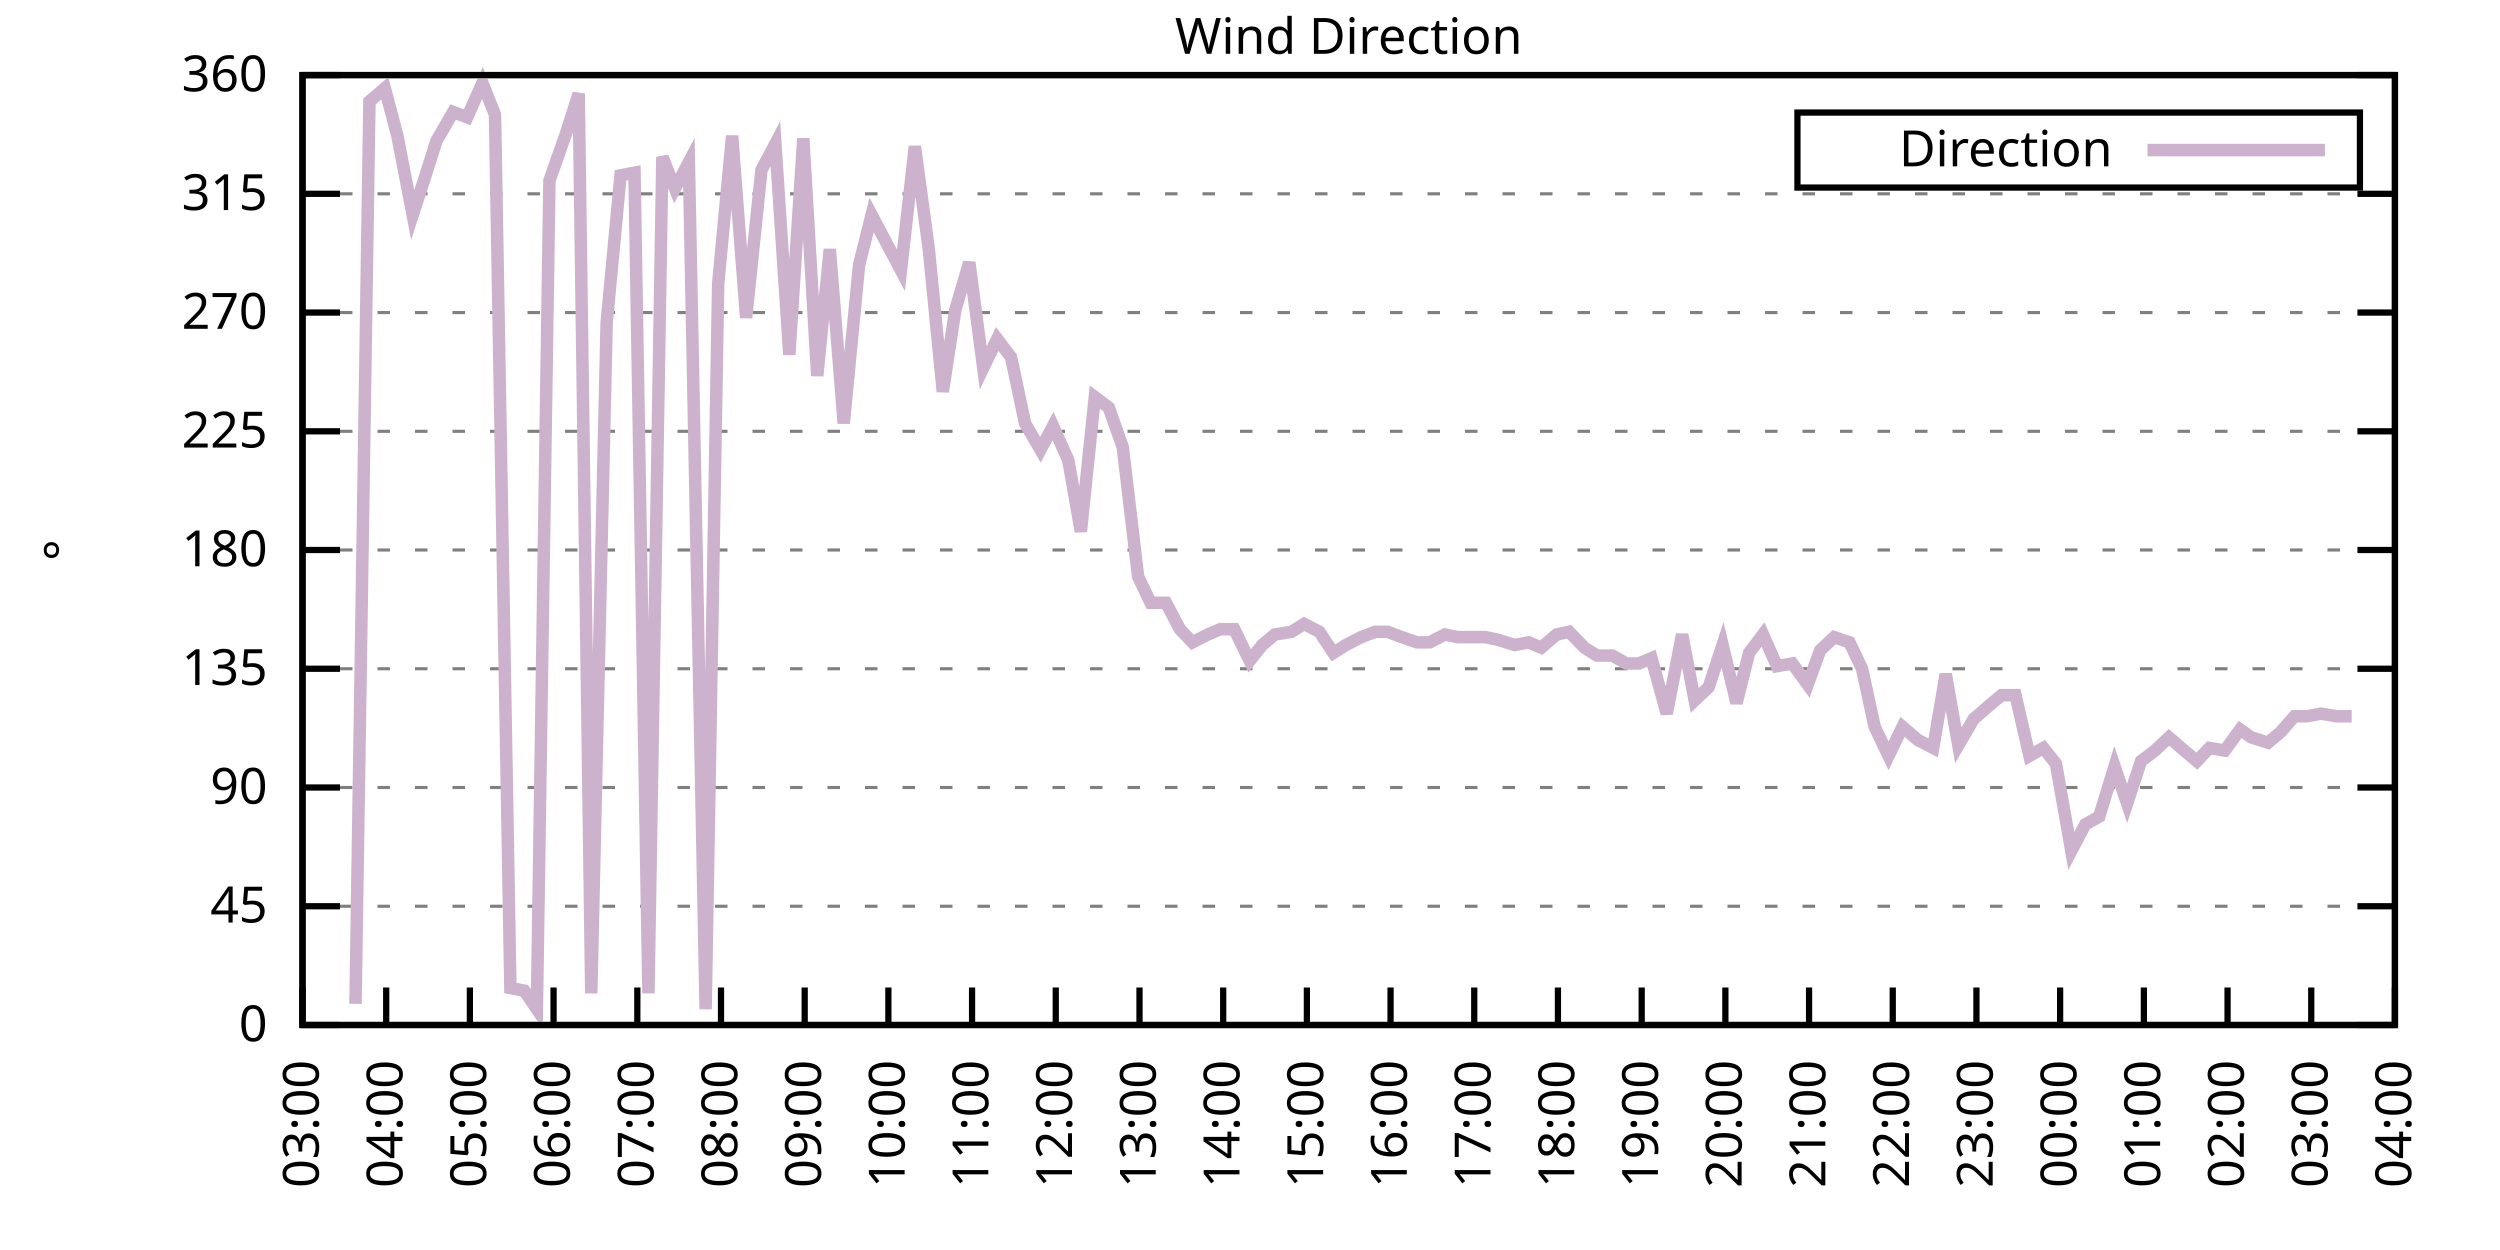
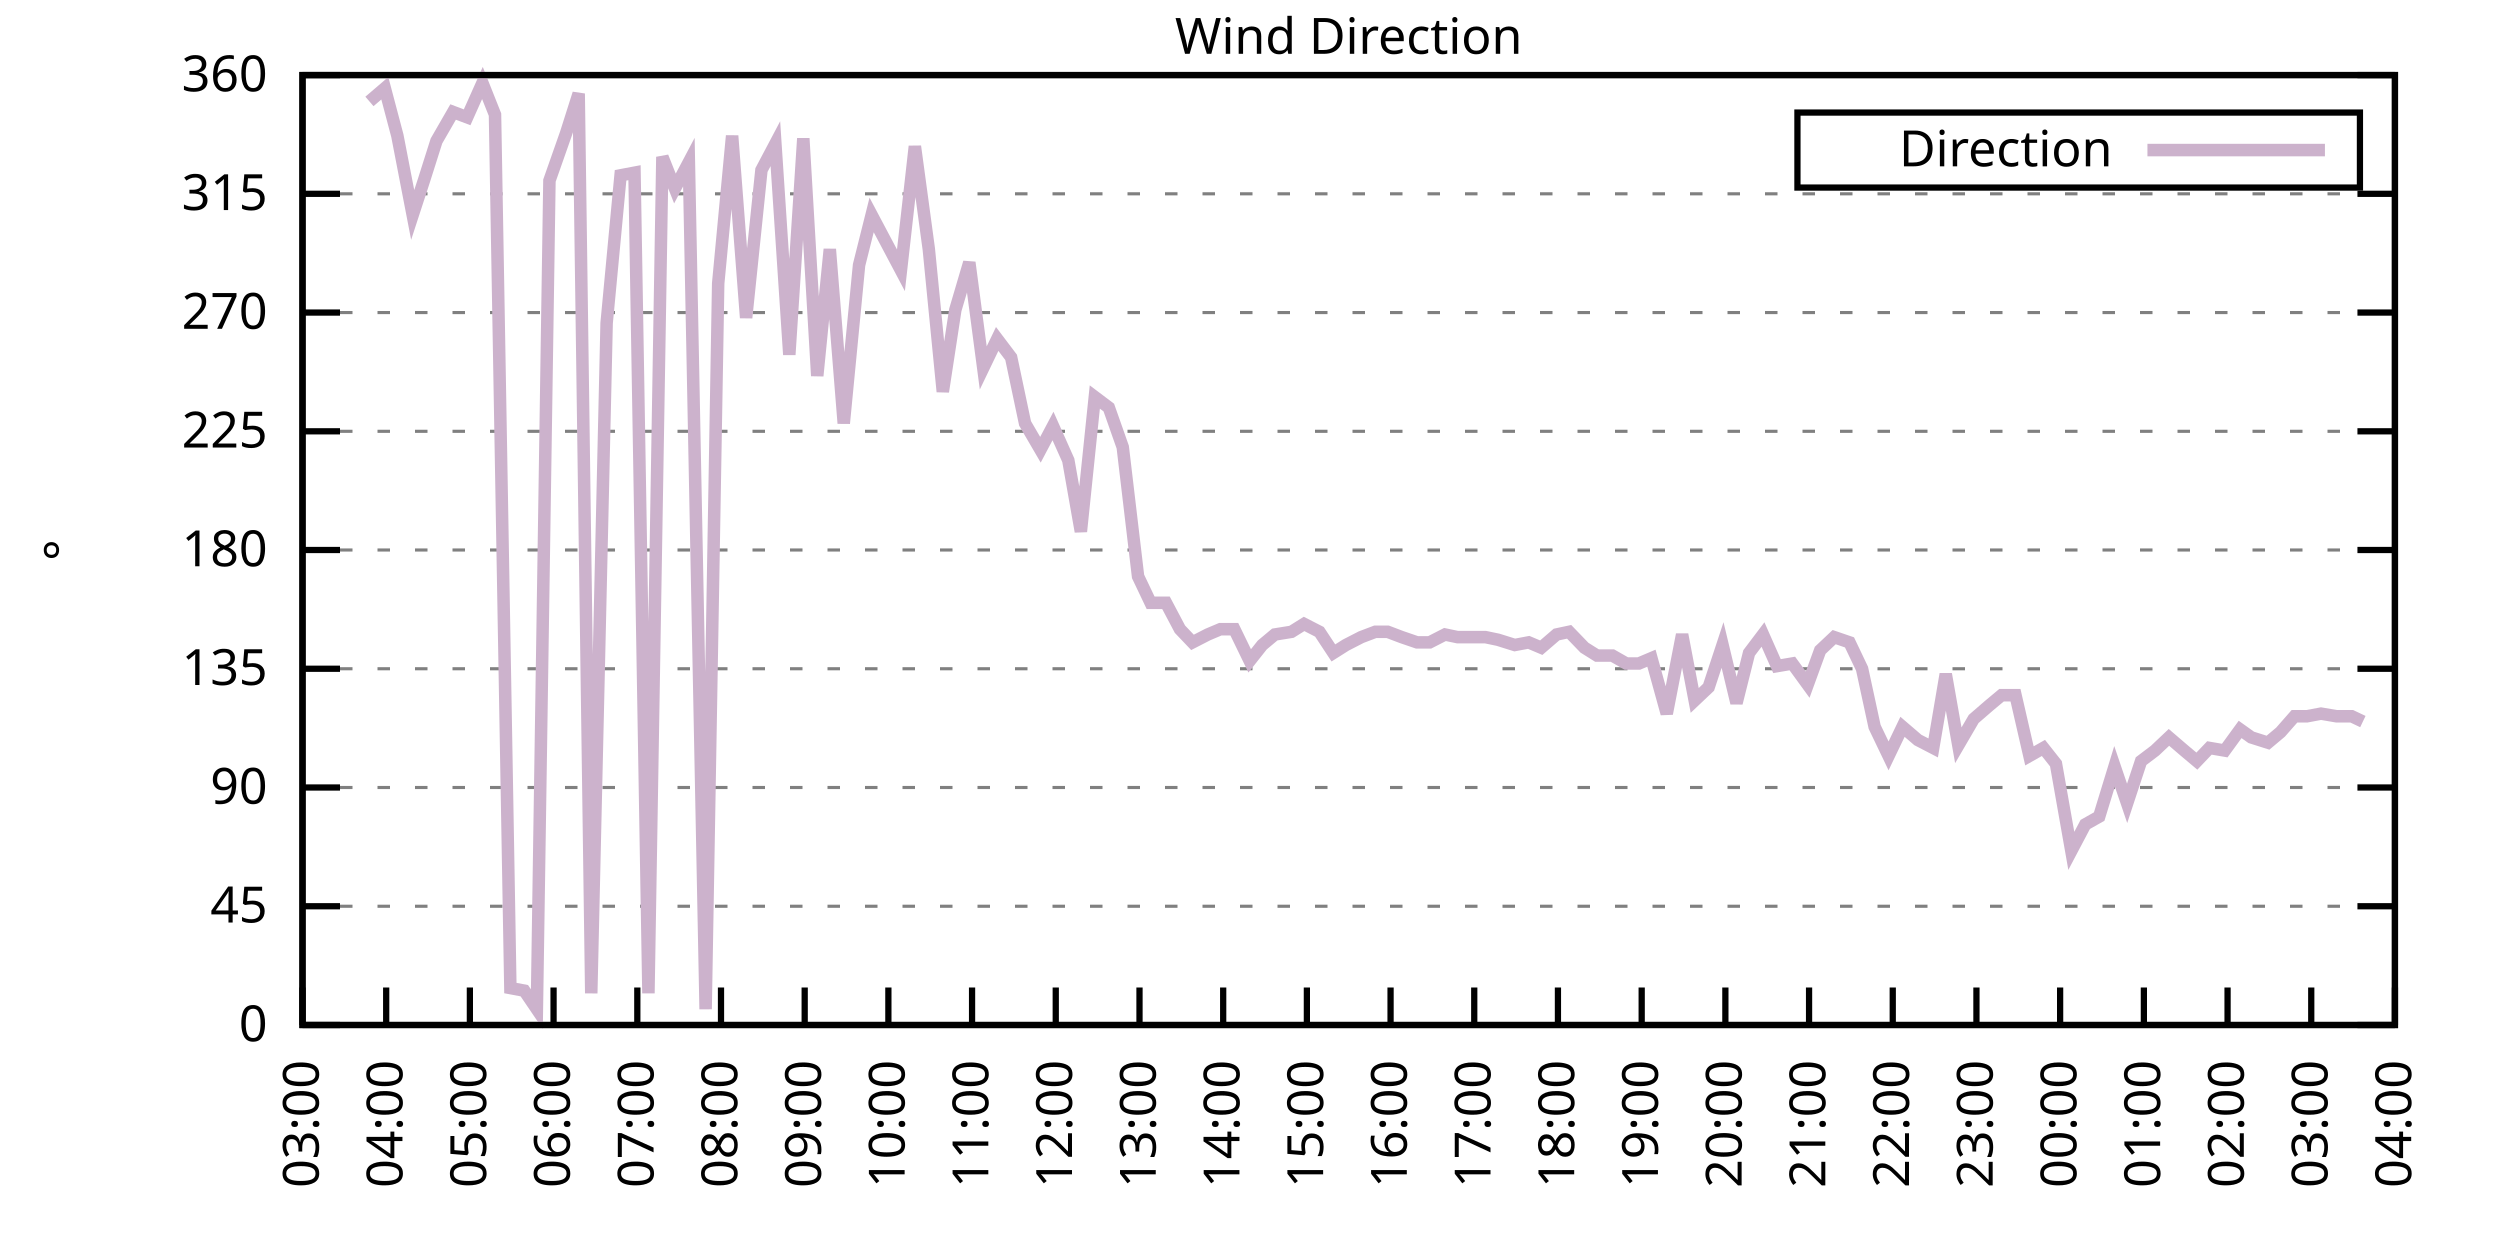
<svg xmlns="http://www.w3.org/2000/svg" xmlns:xlink="http://www.w3.org/1999/xlink" width="400" height="200" viewBox="0 0 400 200">
  <g id="gnuplot_canvas">
    <rect x="0" y="0" width="400" height="200" fill="none" />
    <defs>
      <circle id="gpDot" r="0.5" stroke-width="0.5" stroke="currentColor" />
      <path id="gpPt0" stroke-width="0.333" stroke="currentColor" d="M-1,0 h2 M0,-1 v2" />
      <path id="gpPt1" stroke-width="0.333" stroke="currentColor" d="M-1,-1 L1,1 M1,-1 L-1,1" />
      <path id="gpPt2" stroke-width="0.333" stroke="currentColor" d="M-1,0 L1,0 M0,-1 L0,1 M-1,-1 L1,1 M-1,1 L1,-1" />
      <rect id="gpPt3" stroke-width="0.333" stroke="currentColor" x="-1" y="-1" width="2" height="2" />
      <rect id="gpPt4" stroke-width="0.333" stroke="currentColor" fill="currentColor" x="-1" y="-1" width="2" height="2" />
      <circle id="gpPt5" stroke-width="0.333" stroke="currentColor" cx="0" cy="0" r="1" />
      <use xlink:href="#gpPt5" id="gpPt6" fill="currentColor" stroke="none" />
      <path id="gpPt7" stroke-width="0.333" stroke="currentColor" d="M0,-1.33 L-1.33,0.67 L1.33,0.67 z" />
      <use xlink:href="#gpPt7" id="gpPt8" fill="currentColor" stroke="none" />
      <use xlink:href="#gpPt7" id="gpPt9" stroke="currentColor" transform="rotate(180)" />
      <use xlink:href="#gpPt9" id="gpPt10" fill="currentColor" stroke="none" />
      <use xlink:href="#gpPt3" id="gpPt11" stroke="currentColor" transform="rotate(45)" />
      <use xlink:href="#gpPt11" id="gpPt12" fill="currentColor" stroke="none" />
      <path id="gpPt13" stroke-width="0.333" stroke="currentColor" d="M0,1.330 L1.265,0.411 L0.782,-1.067 L-0.782,-1.076 L-1.265,0.411 z" />
      <use xlink:href="#gpPt13" id="gpPt14" fill="currentColor" stroke="none" />
      <filter id="textbox" filterUnits="objectBoundingBox" x="0" y="0" height="1" width="1">
        <feFlood flood-color="white" flood-opacity="1" result="bgnd" />
        <feComposite in="SourceGraphic" in2="bgnd" operator="atop" />
      </filter>
      <filter id="greybox" filterUnits="objectBoundingBox" x="0" y="0" height="1" width="1">
        <feFlood flood-color="lightgrey" flood-opacity="1" result="grey" />
        <feComposite in="SourceGraphic" in2="grey" operator="atop" />
      </filter>
    </defs>
    <g fill="none" color="white" stroke="currentColor" stroke-width="1.00" stroke-linecap="butt" stroke-linejoin="miter">
</g>
    <g fill="none" color="black" stroke="currentColor" stroke-width="1.00" stroke-linecap="butt" stroke-linejoin="miter">
      <g stroke="none" shape-rendering="crispEdges">
        <polygon fill="rgb(255, 255, 255)" points="48.40,164.00 383.18,164.00 383.18,12.02 48.40,12.02 " />
      </g>
    </g>
    <g fill="none" color="black" stroke="currentColor" stroke-width="1.00" stroke-linecap="butt" stroke-linejoin="miter">
</g>
    <g fill="none" color="black" stroke="black" stroke-width="0.50" stroke-linecap="butt" stroke-linejoin="miter">
</g>
    <g fill="none" color="gray" stroke="currentColor" stroke-width="0.50" stroke-linecap="butt" stroke-linejoin="miter">
      <path stroke="gray" stroke-dasharray="2,4" class="gridline" d="M48.40,164.00 L383.19,164.00  " />
    </g>
    <g fill="none" color="gray" stroke="gray" stroke-width="1.00" stroke-linecap="butt" stroke-linejoin="miter">
</g>
    <g fill="none" color="black" stroke="currentColor" stroke-width="1.00" stroke-linecap="butt" stroke-linejoin="miter">
      <path stroke="black" d="M48.40,164.00 L54.40,164.00 M383.19,164.00 L377.19,164.00  " />
      <g transform="translate(42.80,166.60)" stroke="none" fill="black" font-family="Sans" font-size="8.00" text-anchor="end">
        <text>
          <tspan font-family="Sans"> 0</tspan>
        </text>
      </g>
    </g>
    <g fill="none" color="black" stroke="currentColor" stroke-width="1.00" stroke-linecap="butt" stroke-linejoin="miter">
</g>
    <g fill="none" color="black" stroke="black" stroke-width="0.50" stroke-linecap="butt" stroke-linejoin="miter">
</g>
    <g fill="none" color="gray" stroke="currentColor" stroke-width="0.50" stroke-linecap="butt" stroke-linejoin="miter">
      <path stroke="gray" stroke-dasharray="2,4" class="gridline" d="M48.40,145.00 L383.19,145.00  " />
    </g>
    <g fill="none" color="gray" stroke="gray" stroke-width="1.00" stroke-linecap="butt" stroke-linejoin="miter">
</g>
    <g fill="none" color="black" stroke="currentColor" stroke-width="1.00" stroke-linecap="butt" stroke-linejoin="miter">
      <path stroke="black" d="M48.40,145.00 L54.40,145.00 M383.19,145.00 L377.19,145.00  " />
      <g transform="translate(42.80,147.60)" stroke="none" fill="black" font-family="Sans" font-size="8.00" text-anchor="end">
        <text>
          <tspan font-family="Sans"> 45</tspan>
        </text>
      </g>
    </g>
    <g fill="none" color="black" stroke="currentColor" stroke-width="1.00" stroke-linecap="butt" stroke-linejoin="miter">
</g>
    <g fill="none" color="black" stroke="black" stroke-width="0.50" stroke-linecap="butt" stroke-linejoin="miter">
</g>
    <g fill="none" color="gray" stroke="currentColor" stroke-width="0.50" stroke-linecap="butt" stroke-linejoin="miter">
      <path stroke="gray" stroke-dasharray="2,4" class="gridline" d="M48.40,126.00 L383.19,126.00  " />
    </g>
    <g fill="none" color="gray" stroke="gray" stroke-width="1.00" stroke-linecap="butt" stroke-linejoin="miter">
</g>
    <g fill="none" color="black" stroke="currentColor" stroke-width="1.00" stroke-linecap="butt" stroke-linejoin="miter">
      <path stroke="black" d="M48.40,126.00 L54.40,126.00 M383.19,126.00 L377.19,126.00  " />
      <g transform="translate(42.80,128.60)" stroke="none" fill="black" font-family="Sans" font-size="8.00" text-anchor="end">
        <text>
          <tspan font-family="Sans"> 90</tspan>
        </text>
      </g>
    </g>
    <g fill="none" color="black" stroke="currentColor" stroke-width="1.00" stroke-linecap="butt" stroke-linejoin="miter">
</g>
    <g fill="none" color="black" stroke="black" stroke-width="0.50" stroke-linecap="butt" stroke-linejoin="miter">
</g>
    <g fill="none" color="gray" stroke="currentColor" stroke-width="0.50" stroke-linecap="butt" stroke-linejoin="miter">
      <path stroke="gray" stroke-dasharray="2,4" class="gridline" d="M48.40,107.00 L383.19,107.00  " />
    </g>
    <g fill="none" color="gray" stroke="gray" stroke-width="1.00" stroke-linecap="butt" stroke-linejoin="miter">
</g>
    <g fill="none" color="black" stroke="currentColor" stroke-width="1.00" stroke-linecap="butt" stroke-linejoin="miter">
      <path stroke="black" d="M48.40,107.00 L54.40,107.00 M383.19,107.00 L377.19,107.00  " />
      <g transform="translate(42.80,109.60)" stroke="none" fill="black" font-family="Sans" font-size="8.00" text-anchor="end">
        <text>
          <tspan font-family="Sans"> 135</tspan>
        </text>
      </g>
    </g>
    <g fill="none" color="black" stroke="currentColor" stroke-width="1.00" stroke-linecap="butt" stroke-linejoin="miter">
</g>
    <g fill="none" color="black" stroke="black" stroke-width="0.50" stroke-linecap="butt" stroke-linejoin="miter">
</g>
    <g fill="none" color="gray" stroke="currentColor" stroke-width="0.50" stroke-linecap="butt" stroke-linejoin="miter">
      <path stroke="gray" stroke-dasharray="2,4" class="gridline" d="M48.40,88.00 L383.19,88.00  " />
    </g>
    <g fill="none" color="gray" stroke="gray" stroke-width="1.00" stroke-linecap="butt" stroke-linejoin="miter">
</g>
    <g fill="none" color="black" stroke="currentColor" stroke-width="1.00" stroke-linecap="butt" stroke-linejoin="miter">
      <path stroke="black" d="M48.40,88.00 L54.40,88.00 M383.19,88.00 L377.19,88.00  " />
      <g transform="translate(42.80,90.60)" stroke="none" fill="black" font-family="Sans" font-size="8.00" text-anchor="end">
        <text>
          <tspan font-family="Sans"> 180</tspan>
        </text>
      </g>
    </g>
    <g fill="none" color="black" stroke="currentColor" stroke-width="1.00" stroke-linecap="butt" stroke-linejoin="miter">
</g>
    <g fill="none" color="black" stroke="black" stroke-width="0.50" stroke-linecap="butt" stroke-linejoin="miter">
</g>
    <g fill="none" color="gray" stroke="currentColor" stroke-width="0.50" stroke-linecap="butt" stroke-linejoin="miter">
      <path stroke="gray" stroke-dasharray="2,4" class="gridline" d="M48.40,69.01 L383.19,69.01  " />
    </g>
    <g fill="none" color="gray" stroke="gray" stroke-width="1.00" stroke-linecap="butt" stroke-linejoin="miter">
</g>
    <g fill="none" color="black" stroke="currentColor" stroke-width="1.00" stroke-linecap="butt" stroke-linejoin="miter">
      <path stroke="black" d="M48.40,69.01 L54.40,69.01 M383.19,69.01 L377.19,69.01  " />
      <g transform="translate(42.80,71.61)" stroke="none" fill="black" font-family="Sans" font-size="8.00" text-anchor="end">
        <text>
          <tspan font-family="Sans"> 225</tspan>
        </text>
      </g>
    </g>
    <g fill="none" color="black" stroke="currentColor" stroke-width="1.00" stroke-linecap="butt" stroke-linejoin="miter">
</g>
    <g fill="none" color="black" stroke="black" stroke-width="0.50" stroke-linecap="butt" stroke-linejoin="miter">
</g>
    <g fill="none" color="gray" stroke="currentColor" stroke-width="0.50" stroke-linecap="butt" stroke-linejoin="miter">
      <path stroke="gray" stroke-dasharray="2,4" class="gridline" d="M48.40,50.01 L383.19,50.01  " />
    </g>
    <g fill="none" color="gray" stroke="gray" stroke-width="1.00" stroke-linecap="butt" stroke-linejoin="miter">
</g>
    <g fill="none" color="black" stroke="currentColor" stroke-width="1.00" stroke-linecap="butt" stroke-linejoin="miter">
      <path stroke="black" d="M48.40,50.01 L54.40,50.01 M383.19,50.01 L377.19,50.01  " />
      <g transform="translate(42.80,52.61)" stroke="none" fill="black" font-family="Sans" font-size="8.00" text-anchor="end">
        <text>
          <tspan font-family="Sans"> 270</tspan>
        </text>
      </g>
    </g>
    <g fill="none" color="black" stroke="currentColor" stroke-width="1.00" stroke-linecap="butt" stroke-linejoin="miter">
</g>
    <g fill="none" color="black" stroke="black" stroke-width="0.50" stroke-linecap="butt" stroke-linejoin="miter">
</g>
    <g fill="none" color="gray" stroke="currentColor" stroke-width="0.50" stroke-linecap="butt" stroke-linejoin="miter">
      <path stroke="gray" stroke-dasharray="2,4" class="gridline" d="M48.40,31.01 L383.19,31.01  " />
    </g>
    <g fill="none" color="gray" stroke="gray" stroke-width="1.00" stroke-linecap="butt" stroke-linejoin="miter">
</g>
    <g fill="none" color="black" stroke="currentColor" stroke-width="1.00" stroke-linecap="butt" stroke-linejoin="miter">
      <path stroke="black" d="M48.40,31.01 L54.40,31.01 M383.19,31.01 L377.19,31.01  " />
      <g transform="translate(42.80,33.61)" stroke="none" fill="black" font-family="Sans" font-size="8.00" text-anchor="end">
        <text>
          <tspan font-family="Sans"> 315</tspan>
        </text>
      </g>
    </g>
    <g fill="none" color="black" stroke="currentColor" stroke-width="1.00" stroke-linecap="butt" stroke-linejoin="miter">
</g>
    <g fill="none" color="black" stroke="black" stroke-width="0.50" stroke-linecap="butt" stroke-linejoin="miter">
</g>
    <g fill="none" color="gray" stroke="currentColor" stroke-width="0.50" stroke-linecap="butt" stroke-linejoin="miter">
      <path stroke="gray" stroke-dasharray="2,4" class="gridline" d="M48.40,12.01 L383.19,12.01  " />
    </g>
    <g fill="none" color="gray" stroke="gray" stroke-width="1.00" stroke-linecap="butt" stroke-linejoin="miter">
</g>
    <g fill="none" color="black" stroke="currentColor" stroke-width="1.00" stroke-linecap="butt" stroke-linejoin="miter">
      <path stroke="black" d="M48.40,12.01 L54.40,12.01 M383.19,12.01 L377.19,12.01  " />
      <g transform="translate(42.80,14.61)" stroke="none" fill="black" font-family="Sans" font-size="8.00" text-anchor="end">
        <text>
          <tspan font-family="Sans"> 360</tspan>
        </text>
      </g>
    </g>
    <g fill="none" color="black" stroke="currentColor" stroke-width="1.00" stroke-linecap="butt" stroke-linejoin="miter">
      <path stroke="black" d="M48.40,164.00 L48.40,158.00  " />
      <g transform="translate(51.00,169.60) rotate(270.00)" stroke="none" fill="black" font-family="Sans" font-size="8.00" text-anchor="end">
        <text>
          <tspan font-family="Sans">03:00</tspan>
        </text>
      </g>
    </g>
    <g fill="none" color="black" stroke="currentColor" stroke-width="1.00" stroke-linecap="butt" stroke-linejoin="miter">
      <path stroke="black" d="M61.79,164.00 L61.79,158.00  " />
      <g transform="translate(64.39,169.60) rotate(270.00)" stroke="none" fill="black" font-family="Sans" font-size="8.00" text-anchor="end">
        <text>
          <tspan font-family="Sans">04:00</tspan>
        </text>
      </g>
    </g>
    <g fill="none" color="black" stroke="currentColor" stroke-width="1.00" stroke-linecap="butt" stroke-linejoin="miter">
      <path stroke="black" d="M75.18,164.00 L75.18,158.00  " />
      <g transform="translate(77.78,169.60) rotate(270.00)" stroke="none" fill="black" font-family="Sans" font-size="8.00" text-anchor="end">
        <text>
          <tspan font-family="Sans">05:00</tspan>
        </text>
      </g>
    </g>
    <g fill="none" color="black" stroke="currentColor" stroke-width="1.00" stroke-linecap="butt" stroke-linejoin="miter">
      <path stroke="black" d="M88.57,164.00 L88.57,158.00  " />
      <g transform="translate(91.17,169.60) rotate(270.00)" stroke="none" fill="black" font-family="Sans" font-size="8.00" text-anchor="end">
        <text>
          <tspan font-family="Sans">06:00</tspan>
        </text>
      </g>
    </g>
    <g fill="none" color="black" stroke="currentColor" stroke-width="1.00" stroke-linecap="butt" stroke-linejoin="miter">
      <path stroke="black" d="M101.97,164.00 L101.97,158.00  " />
      <g transform="translate(104.57,169.60) rotate(270.00)" stroke="none" fill="black" font-family="Sans" font-size="8.00" text-anchor="end">
        <text>
          <tspan font-family="Sans">07:00</tspan>
        </text>
      </g>
    </g>
    <g fill="none" color="black" stroke="currentColor" stroke-width="1.00" stroke-linecap="butt" stroke-linejoin="miter">
      <path stroke="black" d="M115.36,164.00 L115.36,158.00  " />
      <g transform="translate(117.96,169.60) rotate(270.00)" stroke="none" fill="black" font-family="Sans" font-size="8.00" text-anchor="end">
        <text>
          <tspan font-family="Sans">08:00</tspan>
        </text>
      </g>
    </g>
    <g fill="none" color="black" stroke="currentColor" stroke-width="1.00" stroke-linecap="butt" stroke-linejoin="miter">
      <path stroke="black" d="M128.75,164.00 L128.75,158.00  " />
      <g transform="translate(131.35,169.60) rotate(270.00)" stroke="none" fill="black" font-family="Sans" font-size="8.00" text-anchor="end">
        <text>
          <tspan font-family="Sans">09:00</tspan>
        </text>
      </g>
    </g>
    <g fill="none" color="black" stroke="currentColor" stroke-width="1.00" stroke-linecap="butt" stroke-linejoin="miter">
      <path stroke="black" d="M142.14,164.00 L142.14,158.00  " />
      <g transform="translate(144.74,169.60) rotate(270.00)" stroke="none" fill="black" font-family="Sans" font-size="8.00" text-anchor="end">
        <text>
          <tspan font-family="Sans">10:00</tspan>
        </text>
      </g>
    </g>
    <g fill="none" color="black" stroke="currentColor" stroke-width="1.00" stroke-linecap="butt" stroke-linejoin="miter">
      <path stroke="black" d="M155.53,164.00 L155.53,158.00  " />
      <g transform="translate(158.13,169.60) rotate(270.00)" stroke="none" fill="black" font-family="Sans" font-size="8.00" text-anchor="end">
        <text>
          <tspan font-family="Sans">11:00</tspan>
        </text>
      </g>
    </g>
    <g fill="none" color="black" stroke="currentColor" stroke-width="1.00" stroke-linecap="butt" stroke-linejoin="miter">
      <path stroke="black" d="M168.92,164.00 L168.92,158.00  " />
      <g transform="translate(171.52,169.60) rotate(270.00)" stroke="none" fill="black" font-family="Sans" font-size="8.00" text-anchor="end">
        <text>
          <tspan font-family="Sans">12:00</tspan>
        </text>
      </g>
    </g>
    <g fill="none" color="black" stroke="currentColor" stroke-width="1.00" stroke-linecap="butt" stroke-linejoin="miter">
      <path stroke="black" d="M182.32,164.00 L182.32,158.00  " />
      <g transform="translate(184.92,169.60) rotate(270.00)" stroke="none" fill="black" font-family="Sans" font-size="8.00" text-anchor="end">
        <text>
          <tspan font-family="Sans">13:00</tspan>
        </text>
      </g>
    </g>
    <g fill="none" color="black" stroke="currentColor" stroke-width="1.00" stroke-linecap="butt" stroke-linejoin="miter">
      <path stroke="black" d="M195.71,164.00 L195.71,158.00  " />
      <g transform="translate(198.31,169.60) rotate(270.00)" stroke="none" fill="black" font-family="Sans" font-size="8.00" text-anchor="end">
        <text>
          <tspan font-family="Sans">14:00</tspan>
        </text>
      </g>
    </g>
    <g fill="none" color="black" stroke="currentColor" stroke-width="1.00" stroke-linecap="butt" stroke-linejoin="miter">
      <path stroke="black" d="M209.10,164.00 L209.10,158.00  " />
      <g transform="translate(211.70,169.60) rotate(270.00)" stroke="none" fill="black" font-family="Sans" font-size="8.00" text-anchor="end">
        <text>
          <tspan font-family="Sans">15:00</tspan>
        </text>
      </g>
    </g>
    <g fill="none" color="black" stroke="currentColor" stroke-width="1.00" stroke-linecap="butt" stroke-linejoin="miter">
      <path stroke="black" d="M222.49,164.00 L222.49,158.00  " />
      <g transform="translate(225.09,169.60) rotate(270.00)" stroke="none" fill="black" font-family="Sans" font-size="8.00" text-anchor="end">
        <text>
          <tspan font-family="Sans">16:00</tspan>
        </text>
      </g>
    </g>
    <g fill="none" color="black" stroke="currentColor" stroke-width="1.00" stroke-linecap="butt" stroke-linejoin="miter">
      <path stroke="black" d="M235.88,164.00 L235.88,158.00  " />
      <g transform="translate(238.48,169.60) rotate(270.00)" stroke="none" fill="black" font-family="Sans" font-size="8.00" text-anchor="end">
        <text>
          <tspan font-family="Sans">17:00</tspan>
        </text>
      </g>
    </g>
    <g fill="none" color="black" stroke="currentColor" stroke-width="1.00" stroke-linecap="butt" stroke-linejoin="miter">
      <path stroke="black" d="M249.27,164.00 L249.27,158.00  " />
      <g transform="translate(251.87,169.60) rotate(270.00)" stroke="none" fill="black" font-family="Sans" font-size="8.00" text-anchor="end">
        <text>
          <tspan font-family="Sans">18:00</tspan>
        </text>
      </g>
    </g>
    <g fill="none" color="black" stroke="currentColor" stroke-width="1.00" stroke-linecap="butt" stroke-linejoin="miter">
      <path stroke="black" d="M262.67,164.00 L262.67,158.00  " />
      <g transform="translate(265.27,169.60) rotate(270.00)" stroke="none" fill="black" font-family="Sans" font-size="8.00" text-anchor="end">
        <text>
          <tspan font-family="Sans">19:00</tspan>
        </text>
      </g>
    </g>
    <g fill="none" color="black" stroke="currentColor" stroke-width="1.00" stroke-linecap="butt" stroke-linejoin="miter">
      <path stroke="black" d="M276.06,164.00 L276.06,158.00  " />
      <g transform="translate(278.66,169.60) rotate(270.00)" stroke="none" fill="black" font-family="Sans" font-size="8.00" text-anchor="end">
        <text>
          <tspan font-family="Sans">20:00</tspan>
        </text>
      </g>
    </g>
    <g fill="none" color="black" stroke="currentColor" stroke-width="1.00" stroke-linecap="butt" stroke-linejoin="miter">
      <path stroke="black" d="M289.45,164.00 L289.45,158.00  " />
      <g transform="translate(292.05,169.60) rotate(270.00)" stroke="none" fill="black" font-family="Sans" font-size="8.00" text-anchor="end">
        <text>
          <tspan font-family="Sans">21:00</tspan>
        </text>
      </g>
    </g>
    <g fill="none" color="black" stroke="currentColor" stroke-width="1.00" stroke-linecap="butt" stroke-linejoin="miter">
      <path stroke="black" d="M302.84,164.00 L302.84,158.00  " />
      <g transform="translate(305.44,169.60) rotate(270.00)" stroke="none" fill="black" font-family="Sans" font-size="8.00" text-anchor="end">
        <text>
          <tspan font-family="Sans">22:00</tspan>
        </text>
      </g>
    </g>
    <g fill="none" color="black" stroke="currentColor" stroke-width="1.00" stroke-linecap="butt" stroke-linejoin="miter">
      <path stroke="black" d="M316.23,164.00 L316.23,158.00  " />
      <g transform="translate(318.83,169.60) rotate(270.00)" stroke="none" fill="black" font-family="Sans" font-size="8.00" text-anchor="end">
        <text>
          <tspan font-family="Sans">23:00</tspan>
        </text>
      </g>
    </g>
    <g fill="none" color="black" stroke="currentColor" stroke-width="1.00" stroke-linecap="butt" stroke-linejoin="miter">
      <path stroke="black" d="M329.62,164.00 L329.62,158.00  " />
      <g transform="translate(332.22,169.60) rotate(270.00)" stroke="none" fill="black" font-family="Sans" font-size="8.00" text-anchor="end">
        <text>
          <tspan font-family="Sans">00:00</tspan>
        </text>
      </g>
    </g>
    <g fill="none" color="black" stroke="currentColor" stroke-width="1.00" stroke-linecap="butt" stroke-linejoin="miter">
      <path stroke="black" d="M343.02,164.00 L343.02,158.00  " />
      <g transform="translate(345.62,169.60) rotate(270.00)" stroke="none" fill="black" font-family="Sans" font-size="8.00" text-anchor="end">
        <text>
          <tspan font-family="Sans">01:00</tspan>
        </text>
      </g>
    </g>
    <g fill="none" color="black" stroke="currentColor" stroke-width="1.00" stroke-linecap="butt" stroke-linejoin="miter">
      <path stroke="black" d="M356.41,164.00 L356.41,158.00  " />
      <g transform="translate(359.01,169.60) rotate(270.00)" stroke="none" fill="black" font-family="Sans" font-size="8.00" text-anchor="end">
        <text>
          <tspan font-family="Sans">02:00</tspan>
        </text>
      </g>
    </g>
    <g fill="none" color="black" stroke="currentColor" stroke-width="1.00" stroke-linecap="butt" stroke-linejoin="miter">
      <path stroke="black" d="M369.80,164.00 L369.80,158.00  " />
      <g transform="translate(372.40,169.60) rotate(270.00)" stroke="none" fill="black" font-family="Sans" font-size="8.00" text-anchor="end">
        <text>
          <tspan font-family="Sans">03:00</tspan>
        </text>
      </g>
    </g>
    <g fill="none" color="black" stroke="currentColor" stroke-width="1.00" stroke-linecap="butt" stroke-linejoin="miter">
      <path stroke="black" d="M383.19,164.00 L383.19,158.00  " />
      <g transform="translate(385.79,169.60) rotate(270.00)" stroke="none" fill="black" font-family="Sans" font-size="8.00" text-anchor="end">
        <text>
          <tspan font-family="Sans">04:00</tspan>
        </text>
      </g>
    </g>
    <g fill="none" color="black" stroke="currentColor" stroke-width="1.00" stroke-linecap="butt" stroke-linejoin="miter">
</g>
    <g fill="none" color="black" stroke="currentColor" stroke-width="1.00" stroke-linecap="butt" stroke-linejoin="miter">
      <path stroke="black" d="M48.40,12.01 L48.40,164.00 L383.19,164.00 L383.19,12.01 L48.40,12.01 Z  " />
    </g>
    <g fill="none" color="black" stroke="currentColor" stroke-width="1.00" stroke-linecap="butt" stroke-linejoin="miter">
</g>
    <g fill="none" color="black" stroke="currentColor" stroke-width="1.00" stroke-linecap="butt" stroke-linejoin="miter">
      <path stroke="black" d="M287.59,30.01 L287.59,18.01 L377.59,18.01 L377.59,30.01 L287.59,30.01 Z  " />
    </g>
    <g id="Wind_direction_plot_1">
      <g fill="none" color="white" stroke="black" stroke-width="2.00" stroke-linecap="butt" stroke-linejoin="miter">
</g>
      <g fill="none" color="black" stroke="currentColor" stroke-width="2.00" stroke-linecap="butt" stroke-linejoin="miter">
        <g transform="translate(337.99,26.61)" stroke="none" fill="black" font-family="Sans" font-size="8.00" text-anchor="end">
          <text>
            <tspan font-family="Sans">Direction</tspan>
          </text>
        </g>
      </g>
      <g fill="none" color="black" stroke="currentColor" stroke-width="2.00" stroke-linecap="butt" stroke-linejoin="miter">
-         <path stroke="rgb(204, 178, 204)" d="M343.59,24.01 L371.99,24.01 M56.88,160.62 L59.11,16.23 L61.57,14.12 L63.58,21.72 L66.03,34.39 L67.82,28.90   L69.83,22.56 L72.50,17.92 L74.74,18.77 L77.19,13.28 L79.20,18.34 L81.66,158.09 L83.89,158.51 L85.90,161.47   L87.91,28.90 L90.58,21.30 L92.59,14.97 L94.60,158.93 L97.06,51.70 L99.29,28.05 L101.52,27.63 L103.75,158.93   L105.98,25.10 L107.99,30.16 L110.22,25.94 L112.90,161.47 L114.91,45.36 L117.14,21.72 L119.38,50.85 L121.83,27.21   L124.06,22.99 L126.29,56.76 L128.53,22.14 L130.76,60.14 L132.77,39.87 L135.00,67.74 L137.45,42.41 L139.46,34.39   L144.15,43.25 L146.38,23.41 L148.61,39.87 L150.85,62.67 L152.85,49.59 L155.09,41.99 L157.32,58.87 L159.55,54.23   L161.78,57.18 L164.01,67.74 L166.47,71.96 L168.48,68.16 L170.93,73.65 L172.94,85.05 L175.17,63.52 L177.41,65.21   L179.64,71.54 L182.09,92.23 L184.10,96.45 L186.56,96.45 L188.79,100.67 L190.80,102.78 L193.25,101.52 L195.26,100.67   L197.49,100.67 L199.95,105.74 L201.96,103.20 L203.97,101.52 L206.64,101.09 L208.65,99.83 L211.11,101.09 L213.34,104.47   L215.35,103.20 L217.80,101.94 L220.04,101.09 L222.04,101.09 L224.28,101.94 L226.73,102.78 L228.74,102.78 L231.20,101.52   L233.20,101.94 L235.44,101.94 L237.67,101.94 L239.68,102.36 L242.36,103.20 L244.59,102.78 L246.60,103.63 L249.05,101.52   L251.06,101.09 L253.51,103.63 L255.52,104.89 L257.98,104.89 L260.21,106.16 L262.22,106.16 L264.23,105.31 L266.68,114.18   L269.14,101.52 L271.15,112.07 L273.38,109.96 L275.61,103.20 L277.84,112.49 L279.85,104.47 L282.08,101.52 L284.32,106.58   L286.77,106.16 L289.23,109.54 L291.23,104.05 L293.47,101.94 L295.92,102.78 L297.93,107.00 L299.94,116.29 L302.17,120.94   L304.40,116.29 L306.86,118.40 L309.31,119.67 L311.32,107.85 L313.33,119.25 L315.79,115.03 L318.24,112.91 L320.25,111.23   L322.48,111.23 L324.71,120.94 L326.95,119.67 L328.95,122.20 L331.41,136.14 L333.64,131.91 L335.87,130.65 L338.33,122.62   L340.34,128.54 L342.57,121.78 L344.80,120.09 L347.03,117.98 L349.49,120.09 L351.50,121.78 L353.51,119.67 L355.96,120.09   L358.42,116.71 L360.20,117.98 L362.88,118.83 L364.89,117.14 L367.12,114.60 L369.13,114.60 L371.36,114.18 L373.82,114.60   L376.27,114.60  " />
+         <path stroke="rgb(204, 178, 204)" d="M343.59,24.01 L371.99,24.01 M59.11,16.23 L61.57,14.12 L63.58,21.72 L66.03,34.39 L67.82,28.90 L69.83,22.56   L72.50,17.92 L74.74,18.77 L77.19,13.28 L79.20,18.34 L81.66,158.09 L83.89,158.51 L85.90,161.47 L87.91,28.90   L90.58,21.30 L92.59,14.97 L94.60,158.93 L97.06,51.70 L99.29,28.05 L101.52,27.63 L103.75,158.93 L105.98,25.10   L107.99,30.16 L110.22,25.94 L112.90,161.47 L114.91,45.36 L117.14,21.72 L119.38,50.85 L121.83,27.21 L124.06,22.99   L126.29,56.76 L128.53,22.14 L130.76,60.14 L132.77,39.87 L135.00,67.74 L137.45,42.41 L139.46,34.39 L144.15,43.25   L146.38,23.41 L148.61,39.87 L150.85,62.67 L152.85,49.59 L155.09,41.99 L157.32,58.87 L159.55,54.23 L161.78,57.18   L164.01,67.74 L166.47,71.96 L168.48,68.16 L170.93,73.65 L172.94,85.05 L175.17,63.52 L177.41,65.21 L179.64,71.54   L182.09,92.23 L184.10,96.45 L186.56,96.45 L188.79,100.67 L190.80,102.78 L193.25,101.52 L195.26,100.67 L197.49,100.67   L199.95,105.74 L201.96,103.20 L203.97,101.52 L206.64,101.09 L208.65,99.83 L211.11,101.09 L213.34,104.47 L215.35,103.20   L217.80,101.94 L220.04,101.09 L222.04,101.09 L224.28,101.94 L226.73,102.78 L228.74,102.78 L231.20,101.52 L233.20,101.94   L235.44,101.94 L237.67,101.94 L239.68,102.36 L242.36,103.20 L244.59,102.78 L246.60,103.63 L249.05,101.52 L251.06,101.09   L253.51,103.63 L255.52,104.89 L257.98,104.89 L260.21,106.16 L262.22,106.16 L264.23,105.31 L266.68,114.18 L269.14,101.52   L271.15,112.07 L273.38,109.96 L275.61,103.20 L277.84,112.49 L279.85,104.47 L282.08,101.52 L284.32,106.58 L286.77,106.16   L289.23,109.54 L291.23,104.05 L293.47,101.94 L295.92,102.78 L297.93,107.00 L299.94,116.29 L302.17,120.94 L304.40,116.29   L306.86,118.40 L309.31,119.67 L311.32,107.85 L313.33,119.25 L315.79,115.03 L318.24,112.91 L320.25,111.23 L322.48,111.23   L324.71,120.94 L326.95,119.67 L328.95,122.20 L331.41,136.14 L333.64,131.91 L335.87,130.65 L338.33,122.62 L340.34,128.54   L342.57,121.78 L344.80,120.09 L347.03,117.98 L349.49,120.09 L351.50,121.78 L353.51,119.67 L355.96,120.09 L358.42,116.71   L360.20,117.98 L362.88,118.83 L364.89,117.14 L367.12,114.60 L369.13,114.60 L371.36,114.18 L373.82,114.60 L376.27,114.60   L378.06,115.45  " />
      </g>
    </g>
    <g fill="none" color="black" stroke="currentColor" stroke-width="2.00" stroke-linecap="butt" stroke-linejoin="miter">
</g>
    <g fill="none" color="black" stroke="black" stroke-width="1.00" stroke-linecap="butt" stroke-linejoin="miter">
</g>
    <g fill="none" color="black" stroke="currentColor" stroke-width="1.00" stroke-linecap="butt" stroke-linejoin="miter">
      <path stroke="black" d="M48.40,12.01 L48.40,164.00 L383.19,164.00 L383.19,12.01 L48.40,12.01 Z  " />
      <g transform="translate(12.80,88.01) rotate(270.00)" stroke="none" fill="black" font-family="Sans" font-size="8.00" text-anchor="middle">
        <text>
          <tspan font-family="Sans">°</tspan>
        </text>
      </g>
    </g>
    <g fill="none" color="black" stroke="currentColor" stroke-width="1.00" stroke-linecap="butt" stroke-linejoin="miter">
</g>
    <g fill="none" color="black" stroke="currentColor" stroke-width="1.00" stroke-linecap="butt" stroke-linejoin="miter">
      <g transform="translate(215.79,8.61)" stroke="none" fill="black" font-family="Sans" font-size="8.00" text-anchor="middle">
        <text>
          <tspan font-family="Sans">Wind Direction</tspan>
        </text>
      </g>
    </g>
    <g fill="none" color="black" stroke="currentColor" stroke-width="1.00" stroke-linecap="butt" stroke-linejoin="miter">
</g>
  </g>
</svg>
